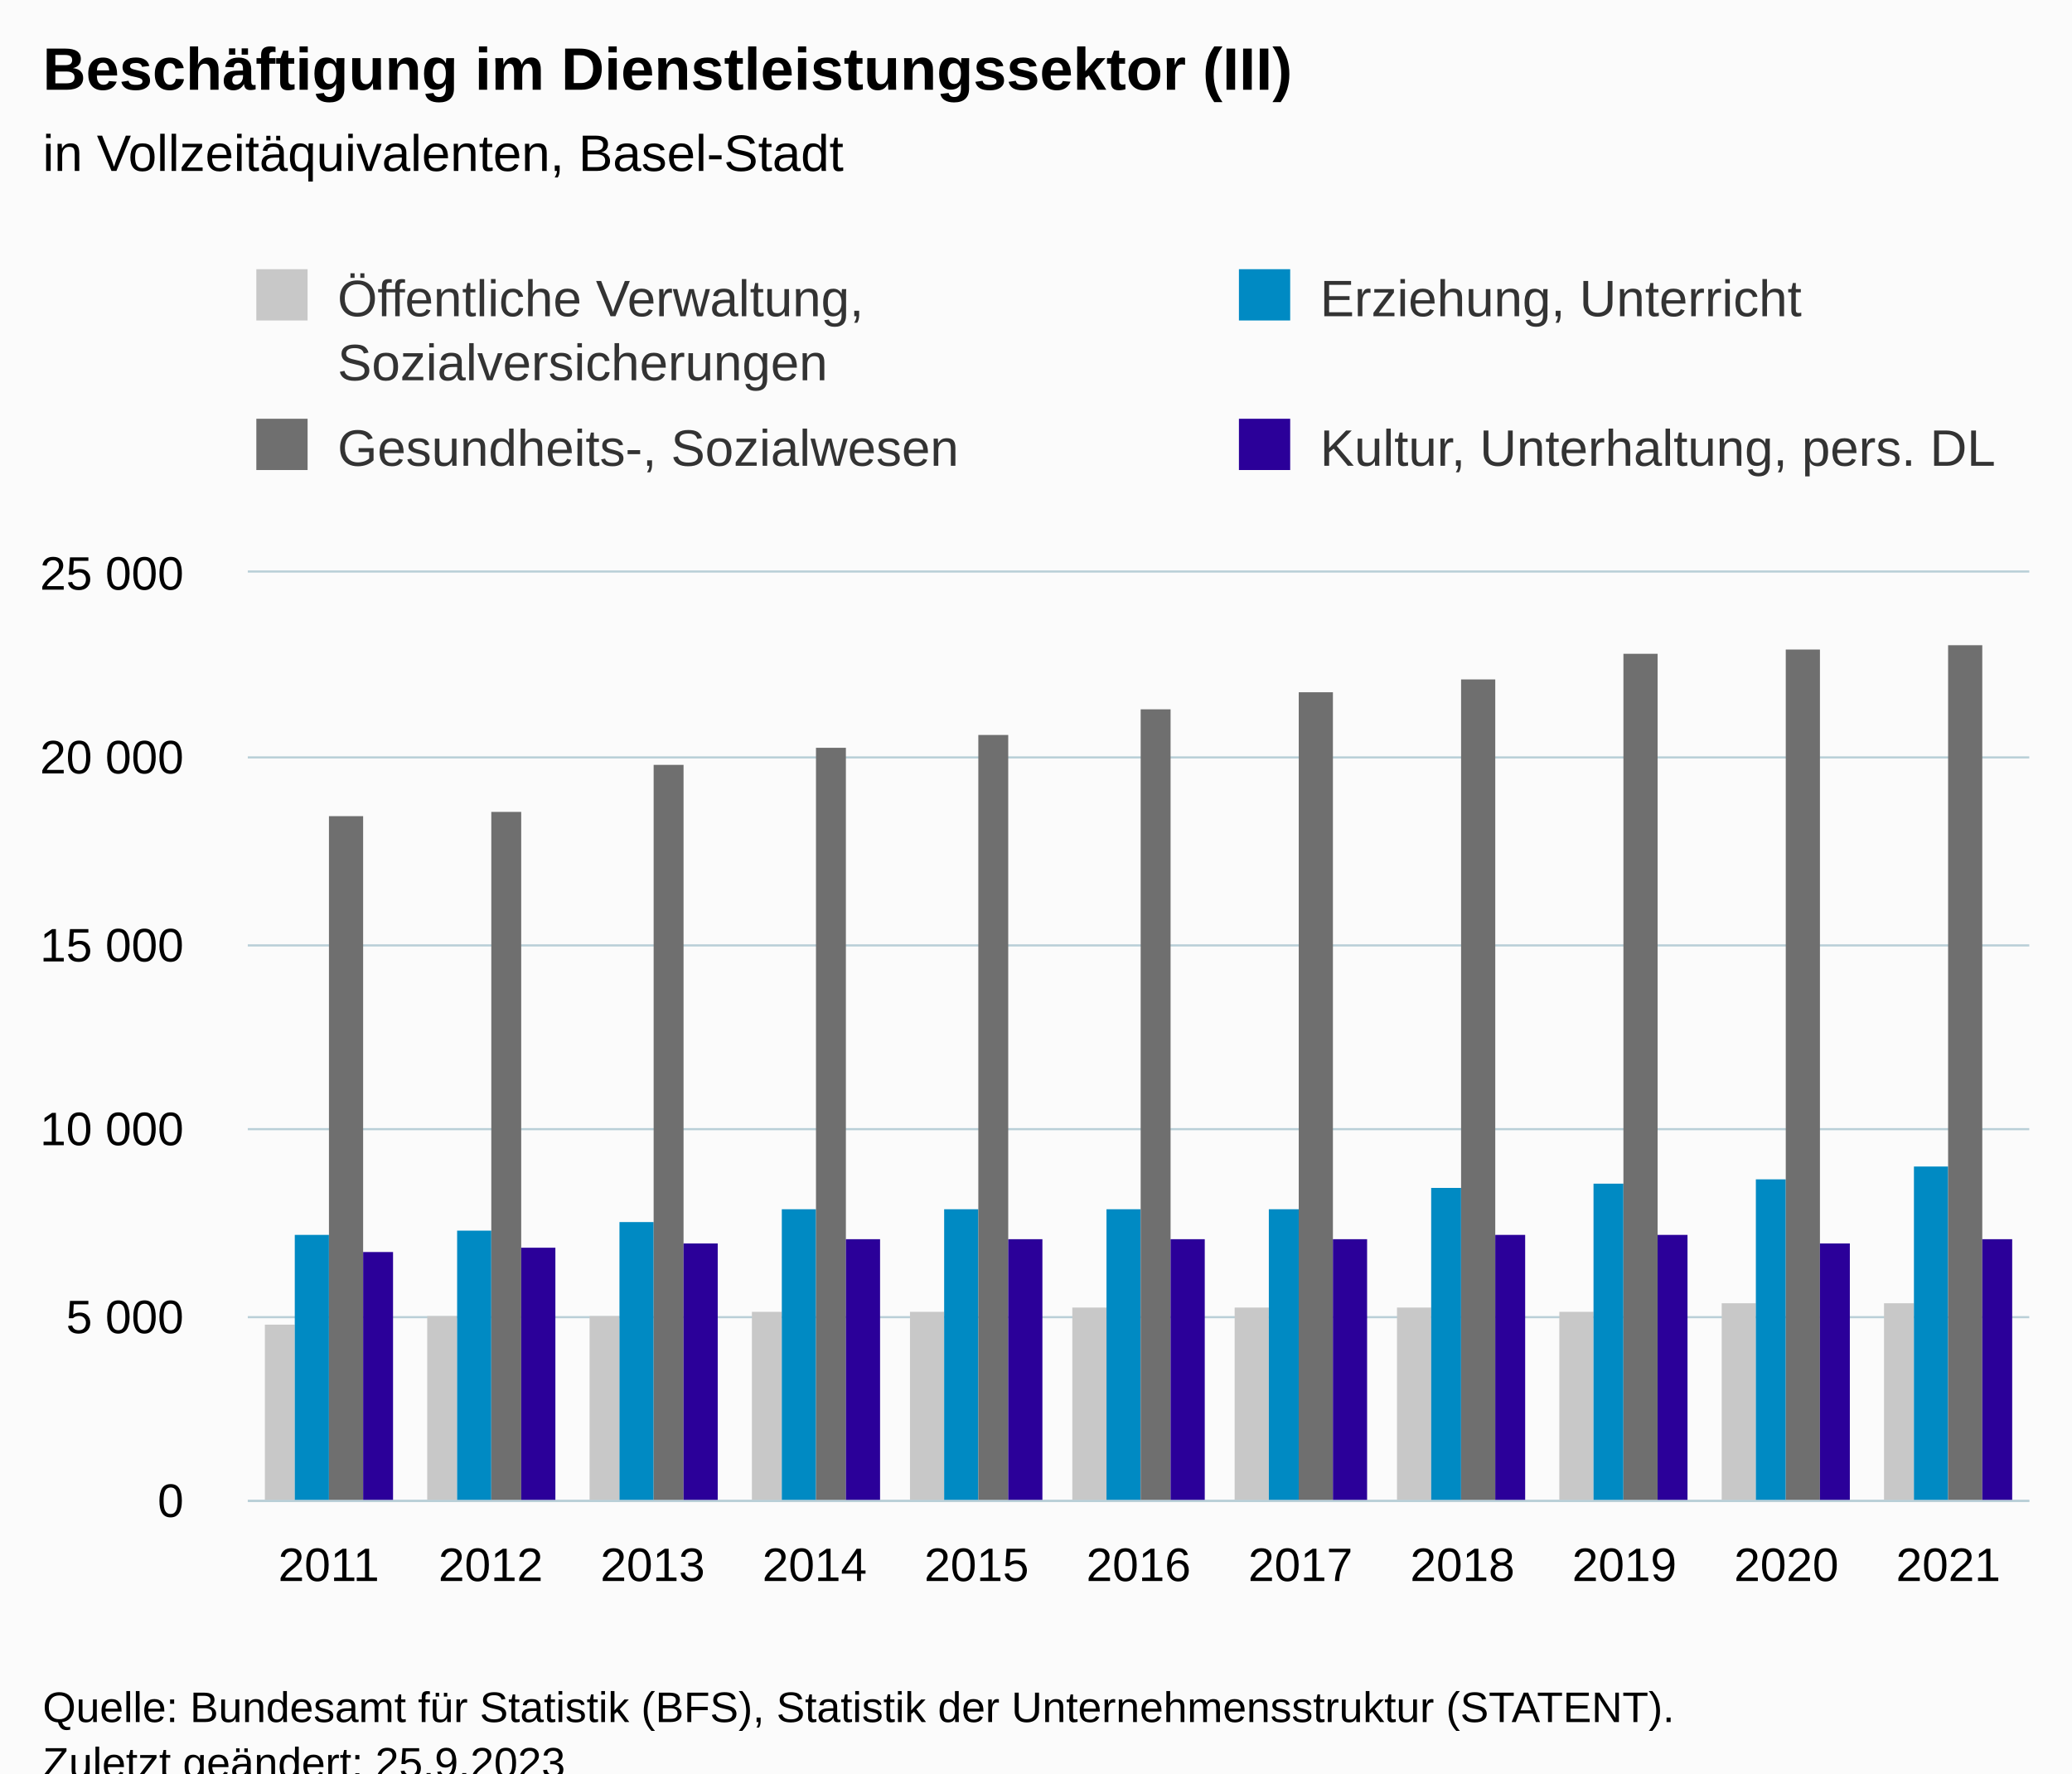
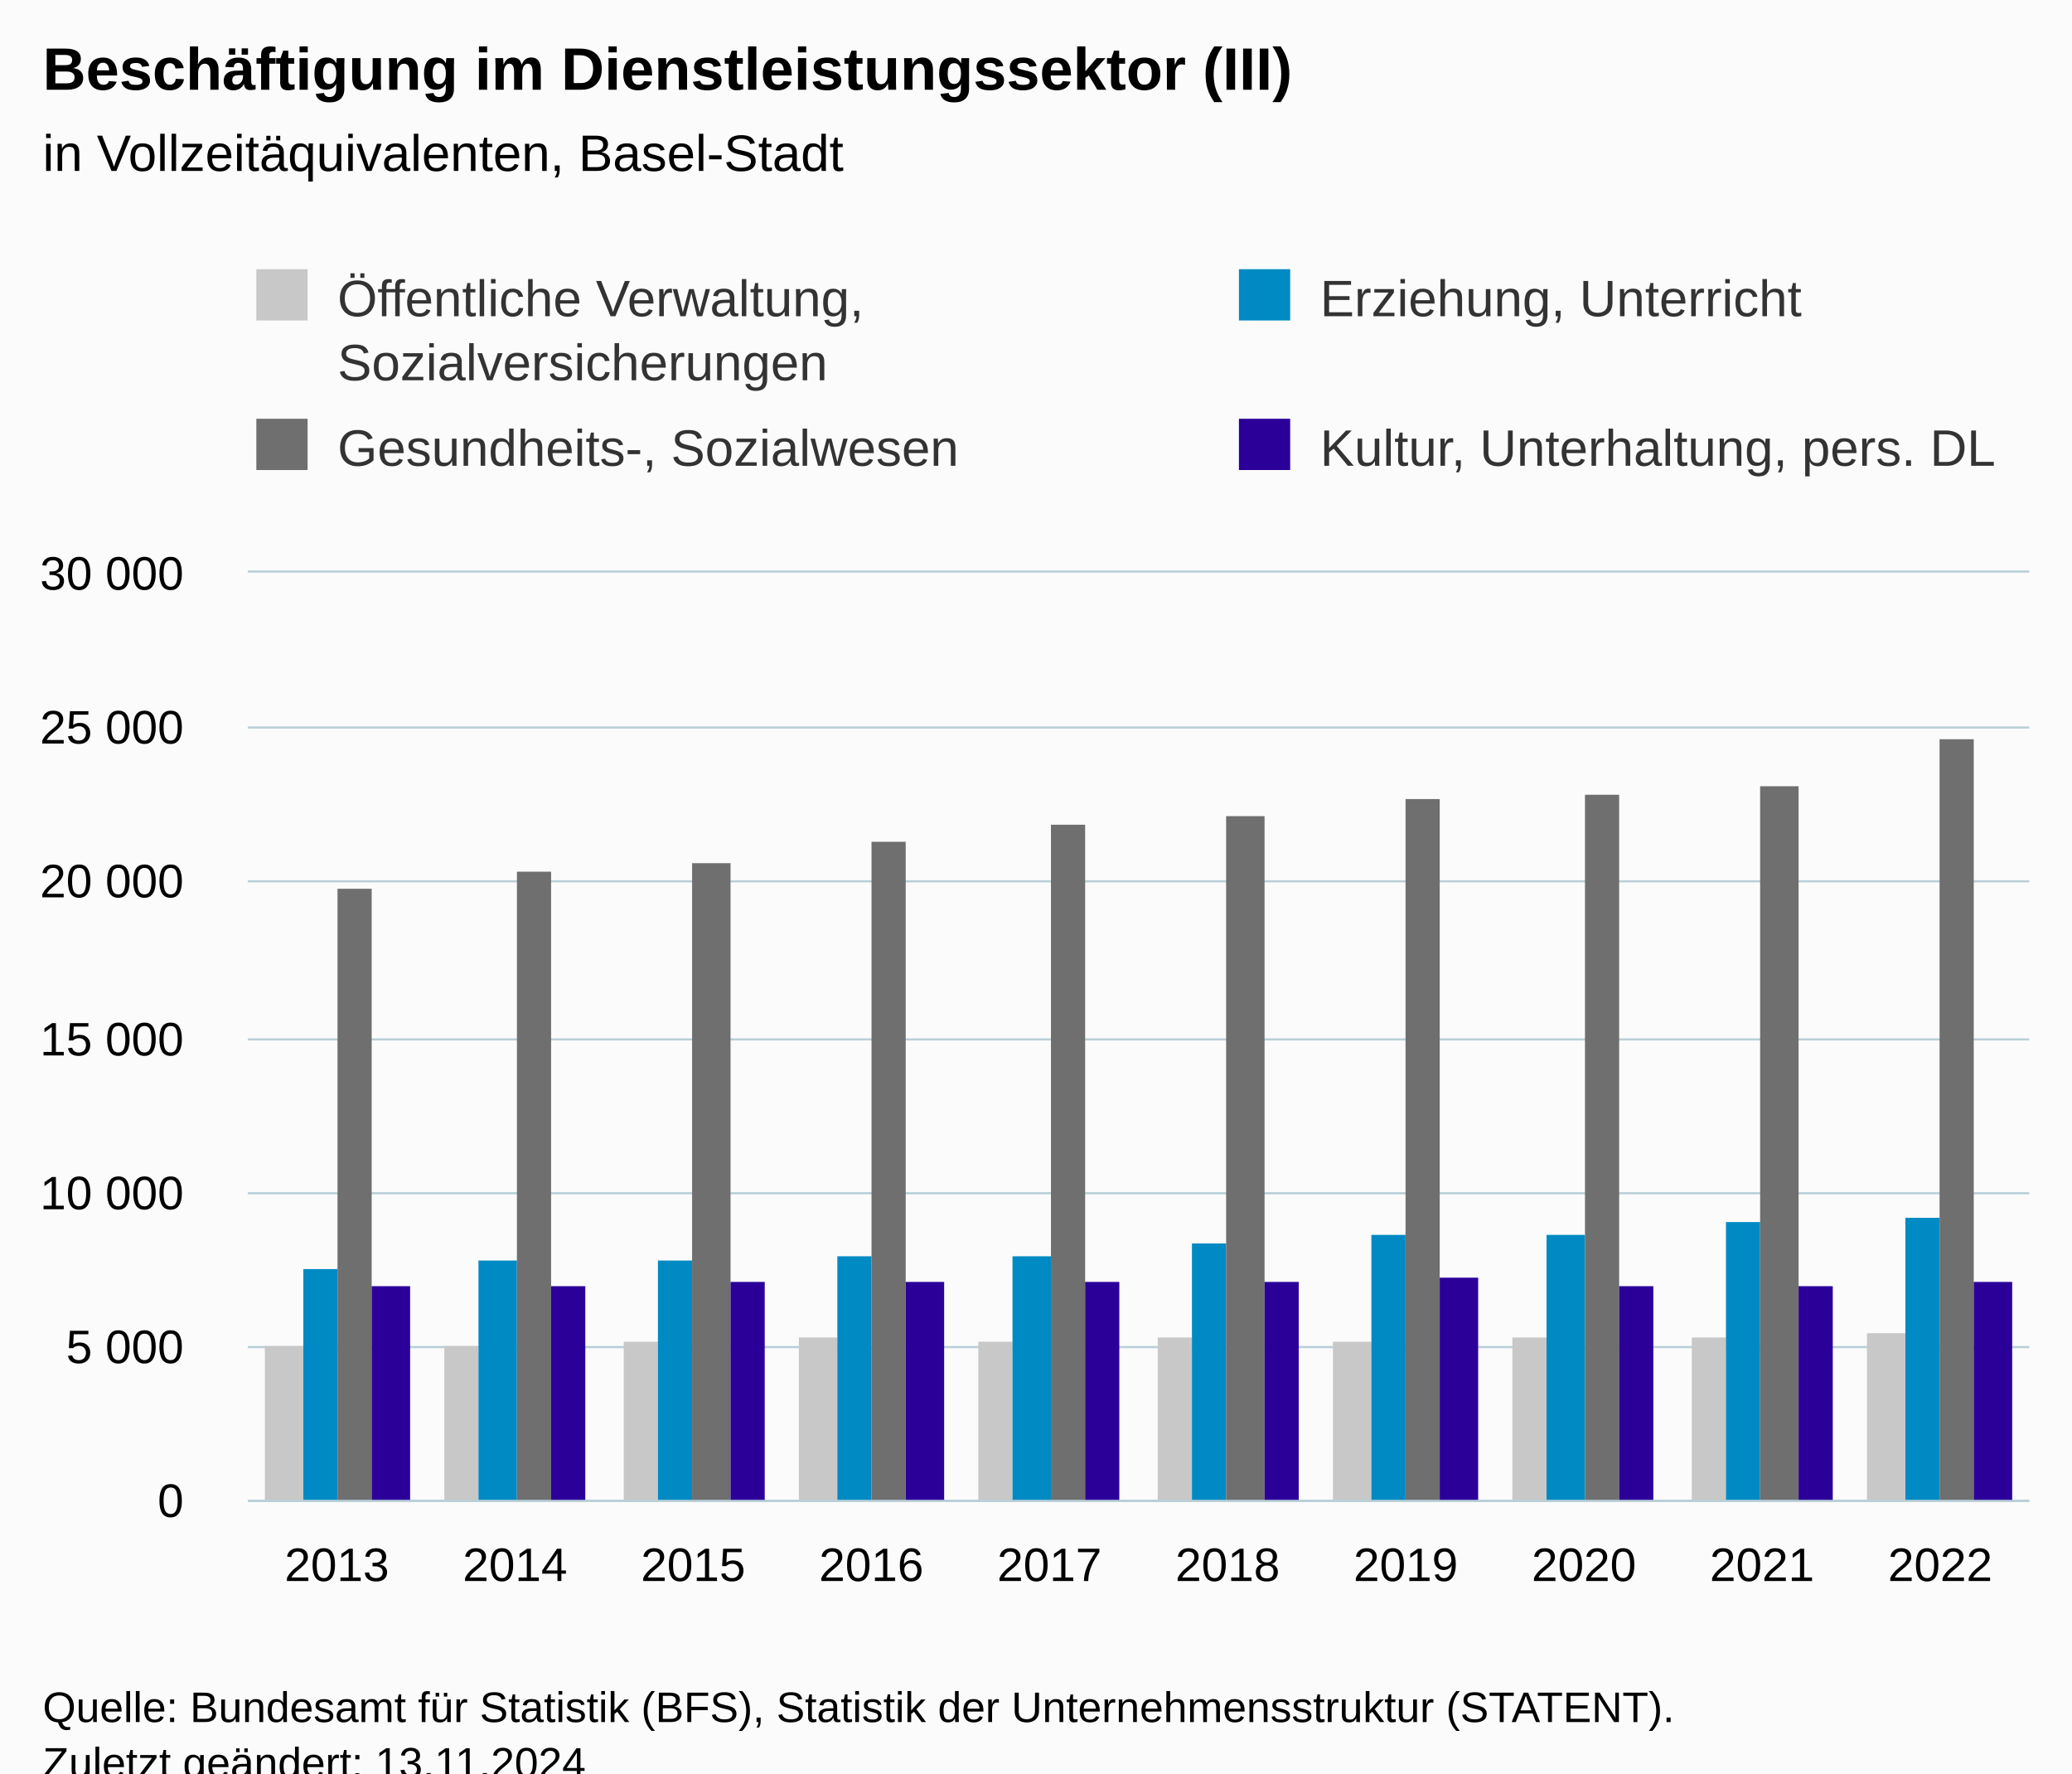
<svg xmlns="http://www.w3.org/2000/svg" version="1.1" class="highcharts-root" style="font-family:Arial;font-size:12px;" viewBox="0 0 485 415">
  <defs>
-     <clipPath id="highcharts-sud4s3u-51-">
+     <clipPath id="highcharts-5syhfh6-47-">
      <rect x="0" y="0" width="417" height="217" fill="none" />
    </clipPath>
-     <clipPath id="highcharts-sud4s3u-63-">
+     <clipPath id="highcharts-5syhfh6-58-">
      <rect x="0" y="0" width="417" height="217" fill="none" />
    </clipPath>
-     <clipPath id="highcharts-sud4s3u-97-">
+     <clipPath id="highcharts-5syhfh6-89-">
      <rect x="58" y="134" width="417" height="217" fill="none" />
    </clipPath>
  </defs>
  <rect fill="#fbfbfb" class="highcharts-background" x="0" y="0" width="485" height="428" rx="0" ry="0" />
  <rect fill="none" class="highcharts-plot-background" x="58" y="134" width="417" height="217" />
  <g class="highcharts-pane-group" data-z-index="0" />
  <g class="highcharts-grid highcharts-xaxis-grid" data-z-index="1">
-     <path fill="none" data-z-index="1" class="highcharts-grid-line" d="M 95.5 134 L 95.5 351" opacity="1" />
-     <path fill="none" data-z-index="1" class="highcharts-grid-line" d="M 133.5 134 L 133.5 351" opacity="1" />
-     <path fill="none" data-z-index="1" class="highcharts-grid-line" d="M 171.5 134 L 171.5 351" opacity="1" />
-     <path fill="none" data-z-index="1" class="highcharts-grid-line" d="M 209.5 134 L 209.5 351" opacity="1" />
-     <path fill="none" data-z-index="1" class="highcharts-grid-line" d="M 247.5 134 L 247.5 351" opacity="1" />
-     <path fill="none" data-z-index="1" class="highcharts-grid-line" d="M 284.5 134 L 284.5 351" opacity="1" />
-     <path fill="none" data-z-index="1" class="highcharts-grid-line" d="M 322.5 134 L 322.5 351" opacity="1" />
-     <path fill="none" data-z-index="1" class="highcharts-grid-line" d="M 360.5 134 L 360.5 351" opacity="1" />
-     <path fill="none" data-z-index="1" class="highcharts-grid-line" d="M 398.5 134 L 398.5 351" opacity="1" />
-     <path fill="none" data-z-index="1" class="highcharts-grid-line" d="M 436.5 134 L 436.5 351" opacity="1" />
+     <path fill="none" data-z-index="1" class="highcharts-grid-line" d="M 99.5 134 L 99.5 351" opacity="1" />
+     <path fill="none" data-z-index="1" class="highcharts-grid-line" d="M 140.5 134 L 140.5 351" opacity="1" />
+     <path fill="none" data-z-index="1" class="highcharts-grid-line" d="M 182.5 134 L 182.5 351" opacity="1" />
+     <path fill="none" data-z-index="1" class="highcharts-grid-line" d="M 224.5 134 L 224.5 351" opacity="1" />
+     <path fill="none" data-z-index="1" class="highcharts-grid-line" d="M 266.5 134 L 266.5 351" opacity="1" />
+     <path fill="none" data-z-index="1" class="highcharts-grid-line" d="M 307.5 134 L 307.5 351" opacity="1" />
+     <path fill="none" data-z-index="1" class="highcharts-grid-line" d="M 349.5 134 L 349.5 351" opacity="1" />
+     <path fill="none" data-z-index="1" class="highcharts-grid-line" d="M 391.5 134 L 391.5 351" opacity="1" />
+     <path fill="none" data-z-index="1" class="highcharts-grid-line" d="M 432.5 134 L 432.5 351" opacity="1" />
    <path fill="none" data-z-index="1" class="highcharts-grid-line" d="M 474.5 134 L 474.5 351" opacity="1" />
    <path fill="none" data-z-index="1" class="highcharts-grid-line" d="M 57.5 134 L 57.5 351" opacity="1" />
  </g>
  <g class="highcharts-grid highcharts-yaxis-grid" data-z-index="1">
    <path fill="none" stroke="#B9CFD7" stroke-width="0.5" data-z-index="1" class="highcharts-grid-line" d="M 58 351.25 L 475 351.25" opacity="1" />
-     <path fill="none" stroke="#B9CFD7" stroke-width="0.5" data-z-index="1" class="highcharts-grid-line" d="M 58 308.25 L 475 308.25" opacity="1" />
-     <path fill="none" stroke="#B9CFD7" stroke-width="0.5" data-z-index="1" class="highcharts-grid-line" d="M 58 264.25 L 475 264.25" opacity="1" />
-     <path fill="none" stroke="#B9CFD7" stroke-width="0.5" data-z-index="1" class="highcharts-grid-line" d="M 58 221.25 L 475 221.25" opacity="1" />
-     <path fill="none" stroke="#B9CFD7" stroke-width="0.5" data-z-index="1" class="highcharts-grid-line" d="M 58 177.25 L 475 177.25" opacity="1" />
+     <path fill="none" stroke="#B9CFD7" stroke-width="0.5" data-z-index="1" class="highcharts-grid-line" d="M 58 315.25 L 475 315.25" opacity="1" />
+     <path fill="none" stroke="#B9CFD7" stroke-width="0.5" data-z-index="1" class="highcharts-grid-line" d="M 58 279.25 L 475 279.25" opacity="1" />
+     <path fill="none" stroke="#B9CFD7" stroke-width="0.5" data-z-index="1" class="highcharts-grid-line" d="M 58 243.25 L 475 243.25" opacity="1" />
+     <path fill="none" stroke="#B9CFD7" stroke-width="0.5" data-z-index="1" class="highcharts-grid-line" d="M 58 206.25 L 475 206.25" opacity="1" />
+     <path fill="none" stroke="#B9CFD7" stroke-width="0.5" data-z-index="1" class="highcharts-grid-line" d="M 58 170.25 L 475 170.25" opacity="1" />
    <path fill="none" stroke="#B9CFD7" stroke-width="0.5" data-z-index="1" class="highcharts-grid-line" d="M 58 133.75 L 475 133.75" opacity="1" />
  </g>
  <rect fill="none" class="highcharts-plot-border" data-z-index="1" x="58" y="134" width="417" height="217" />
  <g class="highcharts-axis highcharts-xaxis" data-z-index="2">
    <path fill="none" class="highcharts-axis-line" stroke="#B9CFD7" stroke-width="0.5" data-z-index="7" d="M 58 351.25 L 475 351.25" />
  </g>
  <g class="highcharts-axis highcharts-yaxis" data-z-index="2">
    <path fill="none" class="highcharts-axis-line" data-z-index="7" d="M 58 134 L 58 351" />
  </g>
  <g class="highcharts-series-group" data-z-index="3">
-     <g class="highcharts-series highcharts-series-0 highcharts-column-series" data-z-index="0.1" opacity="1" transform="translate(58,134) scale(1 1)" clip-path="url(#highcharts-sud4s3u-63-)">
-       <rect x="4" y="176" width="7" height="42" fill="#C8C8C8" opacity="1" class="highcharts-point" />
-       <rect x="42" y="174" width="7" height="44" fill="#C8C8C8" opacity="1" class="highcharts-point" />
-       <rect x="80" y="174" width="7" height="44" fill="#C8C8C8" opacity="1" class="highcharts-point" />
-       <rect x="118" y="173" width="7" height="45" fill="#C8C8C8" opacity="1" class="highcharts-point" />
-       <rect x="155" y="173" width="8" height="45" fill="#C8C8C8" opacity="1" class="highcharts-point" />
-       <rect x="193" y="172" width="8" height="46" fill="#C8C8C8" opacity="1" class="highcharts-point" />
-       <rect x="231" y="172" width="8" height="46" fill="#C8C8C8" opacity="1" class="highcharts-point" />
-       <rect x="269" y="172" width="8" height="46" fill="#C8C8C8" opacity="1" class="highcharts-point" />
-       <rect x="307" y="173" width="8" height="45" fill="#C8C8C8" opacity="1" class="highcharts-point" />
-       <rect x="345" y="171" width="8" height="47" fill="#C8C8C8" opacity="1" class="highcharts-point" />
-       <rect x="383" y="171" width="7" height="47" fill="#C8C8C8" opacity="1" class="highcharts-point" />
+     <g class="highcharts-series highcharts-series-0 highcharts-column-series" data-z-index="0.1" opacity="1" transform="translate(58,134) scale(1 1)" clip-path="url(#highcharts-5syhfh6-58-)">
+       <rect x="4" y="181" width="9" height="37" fill="#C8C8C8" opacity="1" class="highcharts-point" />
+       <rect x="46" y="181" width="8" height="37" fill="#C8C8C8" opacity="1" class="highcharts-point" />
+       <rect x="88" y="180" width="8" height="38" fill="#C8C8C8" opacity="1" class="highcharts-point" />
+       <rect x="129" y="179" width="9" height="39" fill="#C8C8C8" opacity="1" class="highcharts-point" />
+       <rect x="171" y="180" width="8" height="38" fill="#C8C8C8" opacity="1" class="highcharts-point" />
+       <rect x="213" y="179" width="8" height="39" fill="#C8C8C8" opacity="1" class="highcharts-point" />
+       <rect x="254" y="180" width="9" height="38" fill="#C8C8C8" opacity="1" class="highcharts-point" />
+       <rect x="296" y="179" width="8" height="39" fill="#C8C8C8" opacity="1" class="highcharts-point" />
+       <rect x="338" y="179" width="8" height="39" fill="#C8C8C8" opacity="1" class="highcharts-point" />
+       <rect x="379" y="178" width="9" height="40" fill="#C8C8C8" opacity="1" class="highcharts-point" />
    </g>
    <g class="highcharts-markers highcharts-series-0 highcharts-column-series" data-z-index="0.1" opacity="1" transform="translate(58,134) scale(1 1)" clip-path="none" />
-     <g class="highcharts-series highcharts-series-1 highcharts-column-series" data-z-index="0.1" opacity="1" transform="translate(58,134) scale(1 1)" clip-path="url(#highcharts-sud4s3u-63-)">
-       <rect x="11" y="155" width="8" height="63" fill="#008AC3" opacity="1" class="highcharts-point" />
-       <rect x="49" y="154" width="8" height="64" fill="#008AC3" opacity="1" class="highcharts-point" />
-       <rect x="87" y="152" width="8" height="66" fill="#008AC3" opacity="1" class="highcharts-point" />
-       <rect x="125" y="149" width="8" height="69" fill="#008AC3" opacity="1" class="highcharts-point" />
-       <rect x="163" y="149" width="8" height="69" fill="#008AC3" opacity="1" class="highcharts-point" />
-       <rect x="201" y="149" width="8" height="69" fill="#008AC3" opacity="1" class="highcharts-point" />
-       <rect x="239" y="149" width="7" height="69" fill="#008AC3" opacity="1" class="highcharts-point" />
-       <rect x="277" y="144" width="7" height="74" fill="#008AC3" opacity="1" class="highcharts-point" />
-       <rect x="315" y="143" width="7" height="75" fill="#008AC3" opacity="1" class="highcharts-point" />
-       <rect x="353" y="142" width="7" height="76" fill="#008AC3" opacity="1" class="highcharts-point" />
-       <rect x="390" y="139" width="8" height="79" fill="#008AC3" opacity="1" class="highcharts-point" />
+     <g class="highcharts-series highcharts-series-1 highcharts-column-series" data-z-index="0.1" opacity="1" transform="translate(58,134) scale(1 1)" clip-path="url(#highcharts-5syhfh6-58-)">
+       <rect x="13" y="163" width="8" height="55" fill="#008AC3" opacity="1" class="highcharts-point" />
+       <rect x="54" y="161" width="9" height="57" fill="#008AC3" opacity="1" class="highcharts-point" />
+       <rect x="96" y="161" width="8" height="57" fill="#008AC3" opacity="1" class="highcharts-point" />
+       <rect x="138" y="160" width="8" height="58" fill="#008AC3" opacity="1" class="highcharts-point" />
+       <rect x="179" y="160" width="9" height="58" fill="#008AC3" opacity="1" class="highcharts-point" />
+       <rect x="221" y="157" width="8" height="61" fill="#008AC3" opacity="1" class="highcharts-point" />
+       <rect x="263" y="155" width="8" height="63" fill="#008AC3" opacity="1" class="highcharts-point" />
+       <rect x="304" y="155" width="9" height="63" fill="#008AC3" opacity="1" class="highcharts-point" />
+       <rect x="346" y="152" width="8" height="66" fill="#008AC3" opacity="1" class="highcharts-point" />
+       <rect x="388" y="151" width="8" height="67" fill="#008AC3" opacity="1" class="highcharts-point" />
    </g>
    <g class="highcharts-markers highcharts-series-1 highcharts-column-series" data-z-index="0.1" opacity="1" transform="translate(58,134) scale(1 1)" clip-path="none" />
-     <g class="highcharts-series highcharts-series-2 highcharts-column-series" data-z-index="0.1" opacity="1" transform="translate(58,134) scale(1 1)" clip-path="url(#highcharts-sud4s3u-63-)">
-       <rect x="19" y="57" width="8" height="161" fill="#6F6F6F" opacity="1" class="highcharts-point" />
-       <rect x="57" y="56" width="7" height="162" fill="#6F6F6F" opacity="1" class="highcharts-point" />
-       <rect x="95" y="45" width="7" height="173" fill="#6F6F6F" opacity="1" class="highcharts-point" />
-       <rect x="133" y="41" width="7" height="177" fill="#6F6F6F" opacity="1" class="highcharts-point" />
-       <rect x="171" y="38" width="7" height="180" fill="#6F6F6F" opacity="1" class="highcharts-point" />
-       <rect x="209" y="32" width="7" height="186" fill="#6F6F6F" opacity="1" class="highcharts-point" />
-       <rect x="246" y="28" width="8" height="190" fill="#6F6F6F" opacity="1" class="highcharts-point" />
-       <rect x="284" y="25" width="8" height="193" fill="#6F6F6F" opacity="1" class="highcharts-point" />
-       <rect x="322" y="19" width="8" height="199" fill="#6F6F6F" opacity="1" class="highcharts-point" />
-       <rect x="360" y="18" width="8" height="200" fill="#6F6F6F" opacity="1" class="highcharts-point" />
-       <rect x="398" y="17" width="8" height="201" fill="#6F6F6F" opacity="1" class="highcharts-point" />
+     <g class="highcharts-series highcharts-series-2 highcharts-column-series" data-z-index="0.1" opacity="1" transform="translate(58,134) scale(1 1)" clip-path="url(#highcharts-5syhfh6-58-)">
+       <rect x="21" y="74" width="8" height="144" fill="#6F6F6F" opacity="1" class="highcharts-point" />
+       <rect x="63" y="70" width="8" height="148" fill="#6F6F6F" opacity="1" class="highcharts-point" />
+       <rect x="104" y="68" width="9" height="150" fill="#6F6F6F" opacity="1" class="highcharts-point" />
+       <rect x="146" y="63" width="8" height="155" fill="#6F6F6F" opacity="1" class="highcharts-point" />
+       <rect x="188" y="59" width="8" height="159" fill="#6F6F6F" opacity="1" class="highcharts-point" />
+       <rect x="229" y="57" width="9" height="161" fill="#6F6F6F" opacity="1" class="highcharts-point" />
+       <rect x="271" y="53" width="8" height="165" fill="#6F6F6F" opacity="1" class="highcharts-point" />
+       <rect x="313" y="52" width="8" height="166" fill="#6F6F6F" opacity="1" class="highcharts-point" />
+       <rect x="354" y="50" width="9" height="168" fill="#6F6F6F" opacity="1" class="highcharts-point" />
+       <rect x="396" y="39" width="8" height="179" fill="#6F6F6F" opacity="1" class="highcharts-point" />
    </g>
    <g class="highcharts-markers highcharts-series-2 highcharts-column-series" data-z-index="0.1" opacity="1" transform="translate(58,134) scale(1 1)" clip-path="none" />
-     <g class="highcharts-series highcharts-series-3 highcharts-column-series" data-z-index="0.1" opacity="1" transform="translate(58,134) scale(1 1)" clip-path="url(#highcharts-sud4s3u-63-)">
-       <rect x="27" y="159" width="7" height="59" fill="#2B0099" opacity="1" class="highcharts-point" />
-       <rect x="64" y="158" width="8" height="60" fill="#2B0099" opacity="1" class="highcharts-point" />
-       <rect x="102" y="157" width="8" height="61" fill="#2B0099" opacity="1" class="highcharts-point" />
-       <rect x="140" y="156" width="8" height="62" fill="#2B0099" opacity="1" class="highcharts-point" />
-       <rect x="178" y="156" width="8" height="62" fill="#2B0099" opacity="1" class="highcharts-point" />
-       <rect x="216" y="156" width="8" height="62" fill="#2B0099" opacity="1" class="highcharts-point" />
-       <rect x="254" y="156" width="8" height="62" fill="#2B0099" opacity="1" class="highcharts-point" />
-       <rect x="292" y="155" width="7" height="63" fill="#2B0099" opacity="1" class="highcharts-point" />
-       <rect x="330" y="155" width="7" height="63" fill="#2B0099" opacity="1" class="highcharts-point" />
-       <rect x="368" y="157" width="7" height="61" fill="#2B0099" opacity="1" class="highcharts-point" />
-       <rect x="406" y="156" width="7" height="62" fill="#2B0099" opacity="1" class="highcharts-point" />
+     <g class="highcharts-series highcharts-series-3 highcharts-column-series" data-z-index="0.1" opacity="1" transform="translate(58,134) scale(1 1)" clip-path="url(#highcharts-5syhfh6-58-)">
+       <rect x="29" y="167" width="9" height="51" fill="#2B0099" opacity="1" class="highcharts-point" />
+       <rect x="71" y="167" width="8" height="51" fill="#2B0099" opacity="1" class="highcharts-point" />
+       <rect x="113" y="166" width="8" height="52" fill="#2B0099" opacity="1" class="highcharts-point" />
+       <rect x="154" y="166" width="9" height="52" fill="#2B0099" opacity="1" class="highcharts-point" />
+       <rect x="196" y="166" width="8" height="52" fill="#2B0099" opacity="1" class="highcharts-point" />
+       <rect x="238" y="166" width="8" height="52" fill="#2B0099" opacity="1" class="highcharts-point" />
+       <rect x="279" y="165" width="9" height="53" fill="#2B0099" opacity="1" class="highcharts-point" />
+       <rect x="321" y="167" width="8" height="51" fill="#2B0099" opacity="1" class="highcharts-point" />
+       <rect x="363" y="167" width="8" height="51" fill="#2B0099" opacity="1" class="highcharts-point" />
+       <rect x="404" y="166" width="9" height="52" fill="#2B0099" opacity="1" class="highcharts-point" />
    </g>
    <g class="highcharts-markers highcharts-series-3 highcharts-column-series" data-z-index="0.1" opacity="1" transform="translate(58,134) scale(1 1)" clip-path="none" />
  </g>
  <text x="10" text-anchor="start" class="highcharts-title" data-z-index="4" style="color:#000000;font-size:14px;font-weight:bold;fill:#000000;" y="21">
    <tspan>Beschäftigung im Dienstleistungssektor (III)</tspan>
  </text>
  <text x="10" text-anchor="start" class="highcharts-subtitle" data-z-index="4" style="color:#000000;font-size:12px;font-weight:normal;fill:#000000;" y="40">
    <tspan>in Vollzeitäquivalenten, Basel-Stadt</tspan>
  </text>
  <text x="10" text-anchor="start" class="highcharts-caption" data-z-index="4" style="color:#666666;fill:#666666;" y="385" />
  <g class="highcharts-legend" data-z-index="7" transform="translate(50,56)">
    <rect fill="none" class="highcharts-legend-box" rx="0" ry="0" x="0" y="0" width="468" height="66" visibility="visible" />
    <g data-z-index="1">
      <g>
        <g class="highcharts-legend-item highcharts-column-series highcharts-color-undefined highcharts-series-0" data-z-index="1" transform="translate(8,3)">
          <text x="21" style="color:#333333;cursor:pointer;font-size:12px;font-weight:normal;fill:#333333;" text-anchor="start" data-z-index="2" y="15">
            <tspan>Öffentliche Verwaltung,</tspan>
            <tspan x="21" dy="15">Sozialversicherungen</tspan>
          </text>
          <rect x="2" y="4" width="12" height="12" fill="#C8C8C8" class="highcharts-point" data-z-index="3" />
        </g>
        <g class="highcharts-legend-item highcharts-column-series highcharts-color-undefined highcharts-series-1" data-z-index="1" transform="translate(238,3)">
          <text x="21" y="15" style="color:#333333;cursor:pointer;font-size:12px;font-weight:normal;fill:#333333;" text-anchor="start" data-z-index="2">
            <tspan>Erziehung, Unterricht</tspan>
          </text>
          <rect x="2" y="4" width="12" height="12" fill="#008AC3" class="highcharts-point" data-z-index="3" />
        </g>
        <g class="highcharts-legend-item highcharts-column-series highcharts-color-undefined highcharts-series-2" data-z-index="1" transform="translate(8,38)">
          <text x="21" y="15" style="color:#333333;cursor:pointer;font-size:12px;font-weight:normal;fill:#333333;" text-anchor="start" data-z-index="2">
            <tspan>Gesundheits-, Sozialwesen</tspan>
          </text>
          <rect x="2" y="4" width="12" height="12" fill="#6F6F6F" class="highcharts-point" data-z-index="3" />
        </g>
        <g class="highcharts-legend-item highcharts-column-series highcharts-color-undefined highcharts-series-3" data-z-index="1" transform="translate(238,38)">
          <text x="21" y="15" style="color:#333333;cursor:pointer;font-size:12px;font-weight:normal;fill:#333333;" text-anchor="start" data-z-index="2">
            <tspan>Kultur, Unterhaltung, pers. DL</tspan>
          </text>
          <rect x="2" y="4" width="12" height="12" fill="#2B0099" class="highcharts-point" data-z-index="3" />
        </g>
      </g>
    </g>
  </g>
  <g class="highcharts-axis-labels highcharts-xaxis-labels" data-z-index="7">
-     <text x="76.955" style="color:#000000;cursor:default;font-size:11px;fill:#000000;" text-anchor="middle" transform="translate(0,0)" y="370" opacity="1">2011</text>
-     <text x="114.864" style="color:#000000;cursor:default;font-size:11px;fill:#000000;" text-anchor="middle" transform="translate(0,0)" y="370" opacity="1">2012</text>
-     <text x="152.773" style="color:#000000;cursor:default;font-size:11px;fill:#000000;" text-anchor="middle" transform="translate(0,0)" y="370" opacity="1">2013</text>
-     <text x="190.682" style="color:#000000;cursor:default;font-size:11px;fill:#000000;" text-anchor="middle" transform="translate(0,0)" y="370" opacity="1">2014</text>
-     <text x="228.591" style="color:#000000;cursor:default;font-size:11px;fill:#000000;" text-anchor="middle" transform="translate(0,0)" y="370" opacity="1">2015</text>
-     <text x="266.5" style="color:#000000;cursor:default;font-size:11px;fill:#000000;" text-anchor="middle" transform="translate(0,0)" y="370" opacity="1">2016</text>
-     <text x="304.409" style="color:#000000;cursor:default;font-size:11px;fill:#000000;" text-anchor="middle" transform="translate(0,0)" y="370" opacity="1">2017</text>
-     <text x="342.318" style="color:#000000;cursor:default;font-size:11px;fill:#000000;" text-anchor="middle" transform="translate(0,0)" y="370" opacity="1">2018</text>
-     <text x="380.227" style="color:#000000;cursor:default;font-size:11px;fill:#000000;" text-anchor="middle" transform="translate(0,0)" y="370" opacity="1">2019</text>
-     <text x="418.136" style="color:#000000;cursor:default;font-size:11px;fill:#000000;" text-anchor="middle" transform="translate(0,0)" y="370" opacity="1">2020</text>
-     <text x="456.045" style="color:#000000;cursor:default;font-size:11px;fill:#000000;" text-anchor="middle" transform="translate(0,0)" y="370" opacity="1">2021</text>
+     <text x="78.85" style="color:#000000;cursor:default;font-size:11px;fill:#000000;" text-anchor="middle" transform="translate(0,0)" y="370" opacity="1">2013</text>
+     <text x="120.55" style="color:#000000;cursor:default;font-size:11px;fill:#000000;" text-anchor="middle" transform="translate(0,0)" y="370" opacity="1">2014</text>
+     <text x="162.25" style="color:#000000;cursor:default;font-size:11px;fill:#000000;" text-anchor="middle" transform="translate(0,0)" y="370" opacity="1">2015</text>
+     <text x="203.95" style="color:#000000;cursor:default;font-size:11px;fill:#000000;" text-anchor="middle" transform="translate(0,0)" y="370" opacity="1">2016</text>
+     <text x="245.65" style="color:#000000;cursor:default;font-size:11px;fill:#000000;" text-anchor="middle" transform="translate(0,0)" y="370" opacity="1">2017</text>
+     <text x="287.35" style="color:#000000;cursor:default;font-size:11px;fill:#000000;" text-anchor="middle" transform="translate(0,0)" y="370" opacity="1">2018</text>
+     <text x="329.05" style="color:#000000;cursor:default;font-size:11px;fill:#000000;" text-anchor="middle" transform="translate(0,0)" y="370" opacity="1">2019</text>
+     <text x="370.75" style="color:#000000;cursor:default;font-size:11px;fill:#000000;" text-anchor="middle" transform="translate(0,0)" y="370" opacity="1">2020</text>
+     <text x="412.45" style="color:#000000;cursor:default;font-size:11px;fill:#000000;" text-anchor="middle" transform="translate(0,0)" y="370" opacity="1">2021</text>
+     <text x="454.15" style="color:#000000;cursor:default;font-size:11px;fill:#000000;" text-anchor="middle" transform="translate(0,0)" y="370" opacity="1">2022</text>
  </g>
  <g class="highcharts-axis-labels highcharts-yaxis-labels" data-z-index="7">
    <text x="43" style="color:#000000;cursor:default;font-size:11px;fill:#000000;" text-anchor="end" transform="translate(0,0)" y="355" opacity="1">0</text>
-     <text x="43" style="color:#000000;cursor:default;font-size:11px;fill:#000000;" text-anchor="end" transform="translate(0,0)" y="312" opacity="1">
+     <text x="43" style="color:#000000;cursor:default;font-size:11px;fill:#000000;" text-anchor="end" transform="translate(0,0)" y="319" opacity="1">
      <tspan>5 000</tspan>
    </text>
-     <text x="43" style="color:#000000;cursor:default;font-size:11px;fill:#000000;" text-anchor="end" transform="translate(0,0)" y="268" opacity="1">
+     <text x="43" style="color:#000000;cursor:default;font-size:11px;fill:#000000;" text-anchor="end" transform="translate(0,0)" y="283" opacity="1">
      <tspan>10 000</tspan>
    </text>
-     <text x="43" style="color:#000000;cursor:default;font-size:11px;fill:#000000;" text-anchor="end" transform="translate(0,0)" y="225" opacity="1">
+     <text x="43" style="color:#000000;cursor:default;font-size:11px;fill:#000000;" text-anchor="end" transform="translate(0,0)" y="247" opacity="1">
      <tspan>15 000</tspan>
    </text>
-     <text x="43" style="color:#000000;cursor:default;font-size:11px;fill:#000000;" text-anchor="end" transform="translate(0,0)" y="181" opacity="1">
+     <text x="43" style="color:#000000;cursor:default;font-size:11px;fill:#000000;" text-anchor="end" transform="translate(0,0)" y="210" opacity="1">
      <tspan>20 000</tspan>
    </text>
+     <text x="43" style="color:#000000;cursor:default;font-size:11px;fill:#000000;" text-anchor="end" transform="translate(0,0)" y="174" opacity="1">
+       <tspan>25 000</tspan>
+     </text>
    <text x="43" style="color:#000000;cursor:default;font-size:11px;fill:#000000;" text-anchor="end" transform="translate(0,0)" y="138" opacity="1">
-       <tspan>25 000</tspan>
+       <tspan>30 000</tspan>
    </text>
  </g>
  <text x="10" class="highcharts-credits" text-anchor="start" data-z-index="8" style="cursor:default;color:#000000;font-size:10px;fill:#000000;" y="403">
    <tspan>Quelle: Bundesamt für Statistik (BFS), Statistik der Unternehmensstruktur (STATENT).</tspan>
-     <tspan x="10" dy="13">Zuletzt geändert: 25.9.2023</tspan>
+     <tspan x="10" dy="13">Zuletzt geändert: 13.11.2024</tspan>
  </text>
-   <g class="highcharts-control-points" data-z-index="99" clip-path="url(#highcharts-sud4s3u-97-)" />
+   <g class="highcharts-control-points" data-z-index="99" clip-path="url(#highcharts-5syhfh6-89-)" />
</svg>
